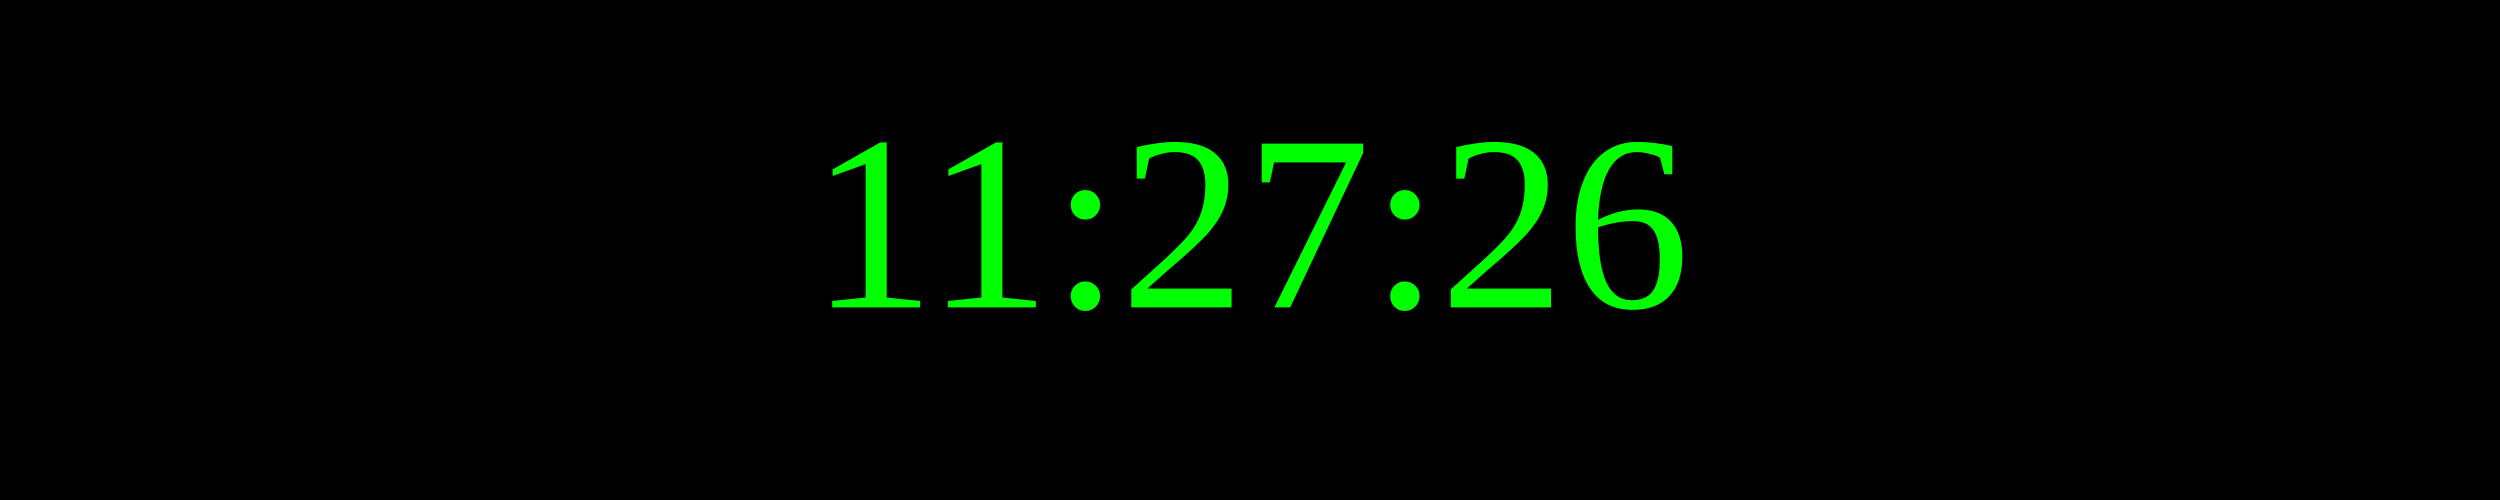
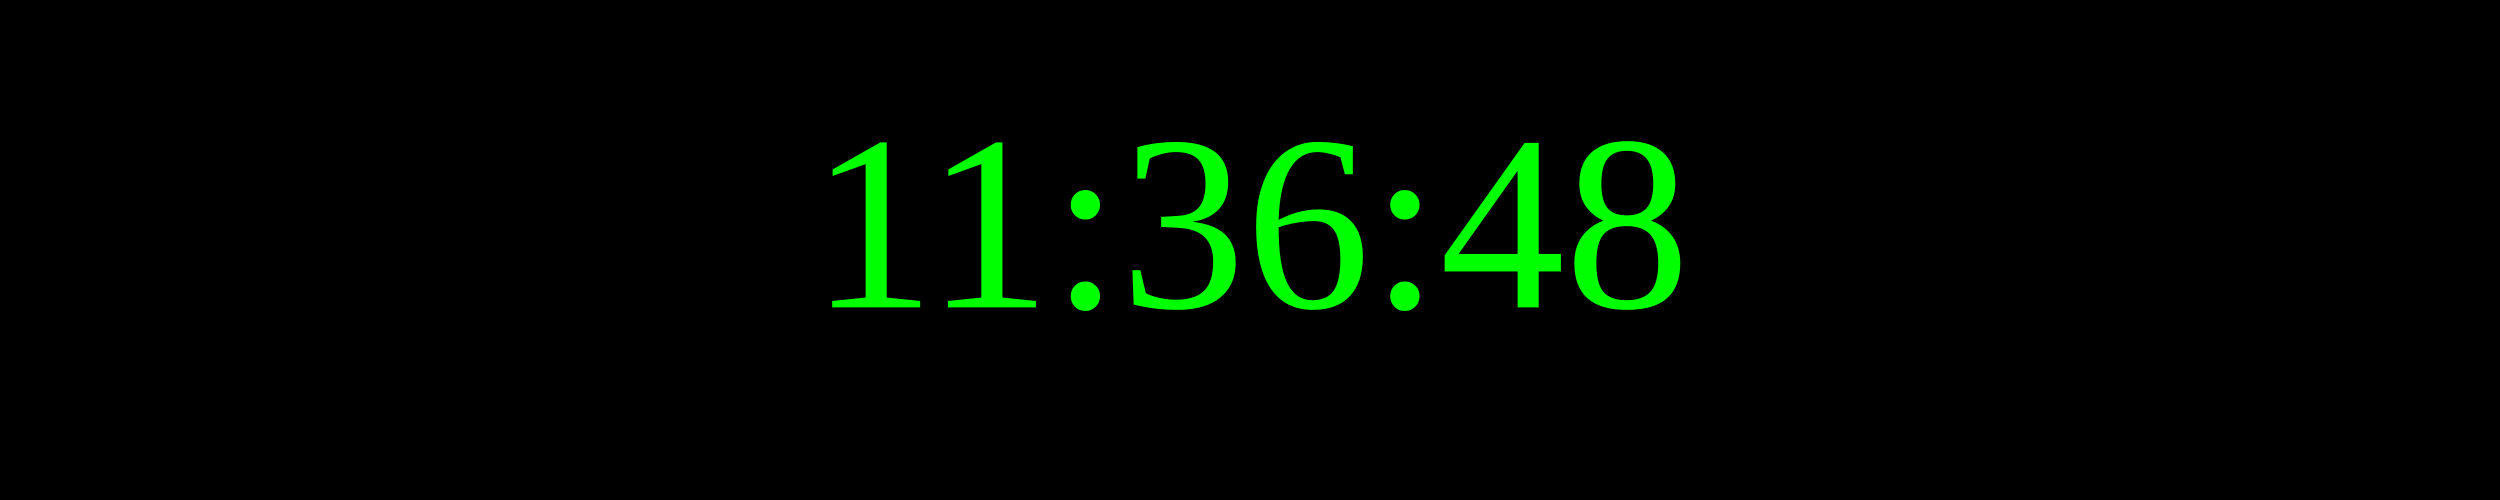
<svg xmlns="http://www.w3.org/2000/svg" width="250" height="50">
  <rect width="100%" height="100%" fill="black" />
  <text x="50%" y="50%" font-size="25" fill="lime" text-anchor="middle" dominant-baseline="middle">
- 11:27:26
+ 11:36:48
</text>
</svg>
